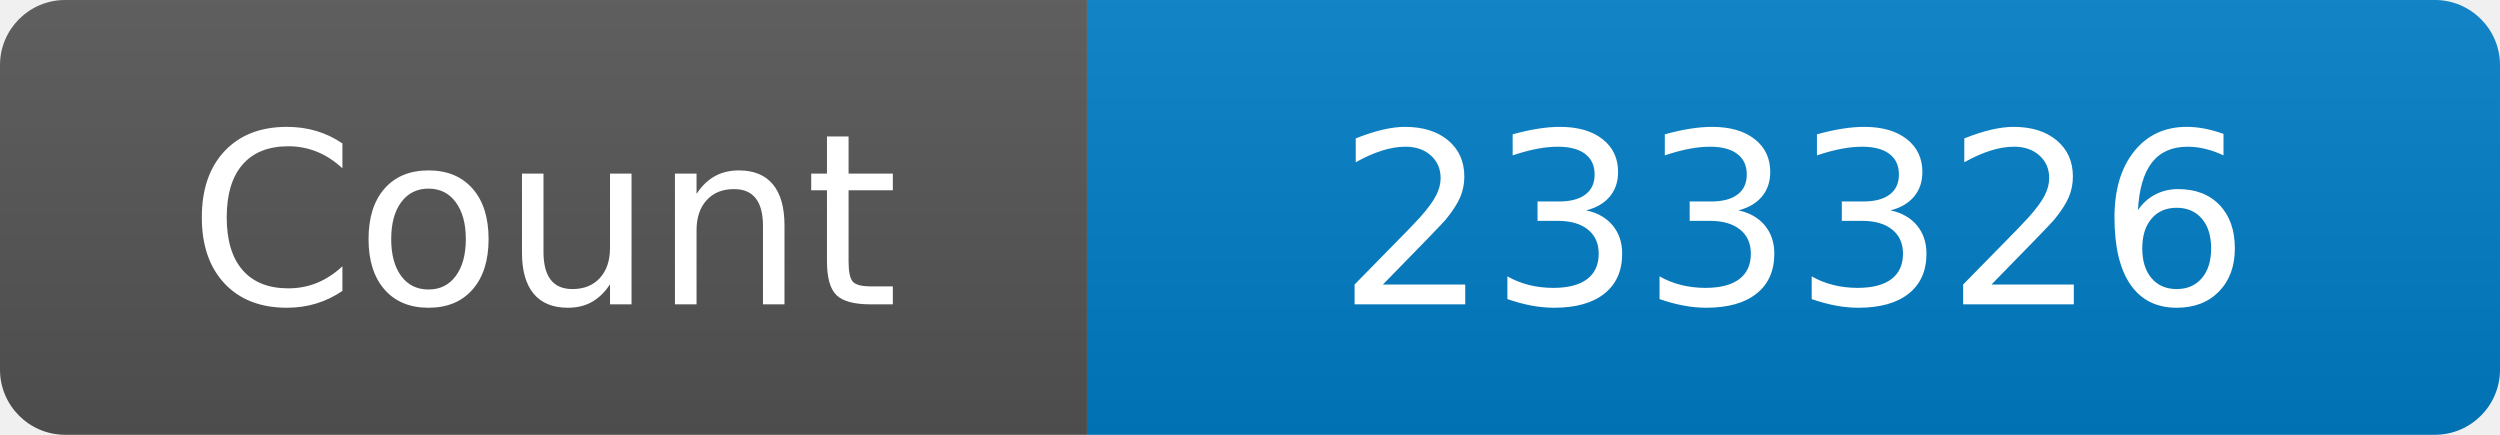
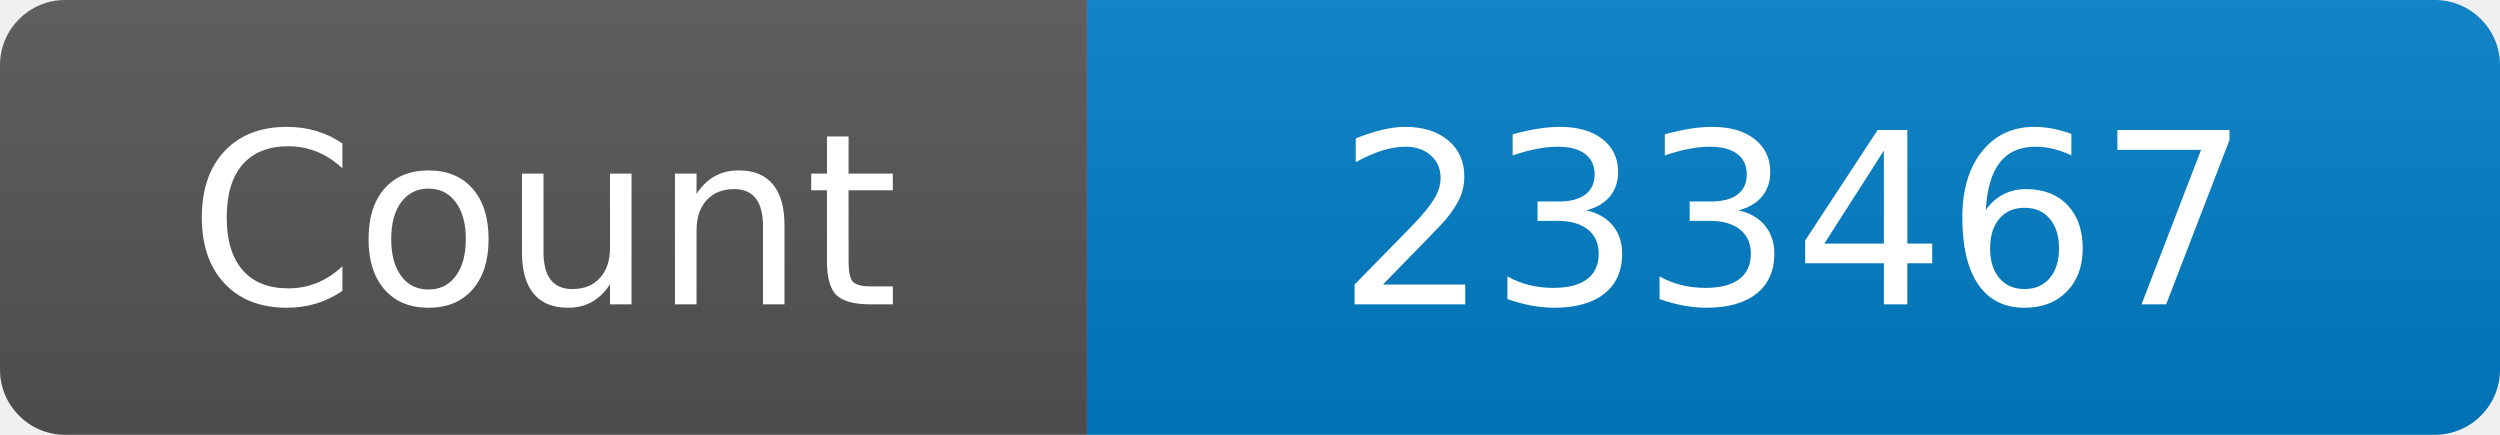
<svg xmlns="http://www.w3.org/2000/svg" width="115" height="20" role="img" aria-label="Maintained?: yes">
  <linearGradient id="s" x2="0" y2="100%">
    <stop offset="0" stop-color="#bbb" stop-opacity=".1" />
    <stop offset="1" stop-opacity=".1" />
  </linearGradient>
  <clipPath id="r">
    <rect width="115" height="20" rx="3" fill="#fff" />
  </clipPath>
  <g clip-path="url(#r)">
    <rect width="50" height="20" fill="#555" />
    <rect x="50" width="160" height="20" fill="#007ec6" />
    <rect width="115" height="20" fill="url(#s)" />
  </g>
  <g fill="#fff" text-anchor="middle" font-family="Verdana,Geneva,DejaVu Sans,sans-serif" font-size="110">
    <text x="250" y="140" transform="scale(.1)" fill="#fff">Count</text>
-     <text x="825" y="140" transform="scale(.1)" fill="#fff">233326</text>
+     <text x="825" y="140" transform="scale(.1)" fill="#fff">233467</text>
  </g>
</svg>
